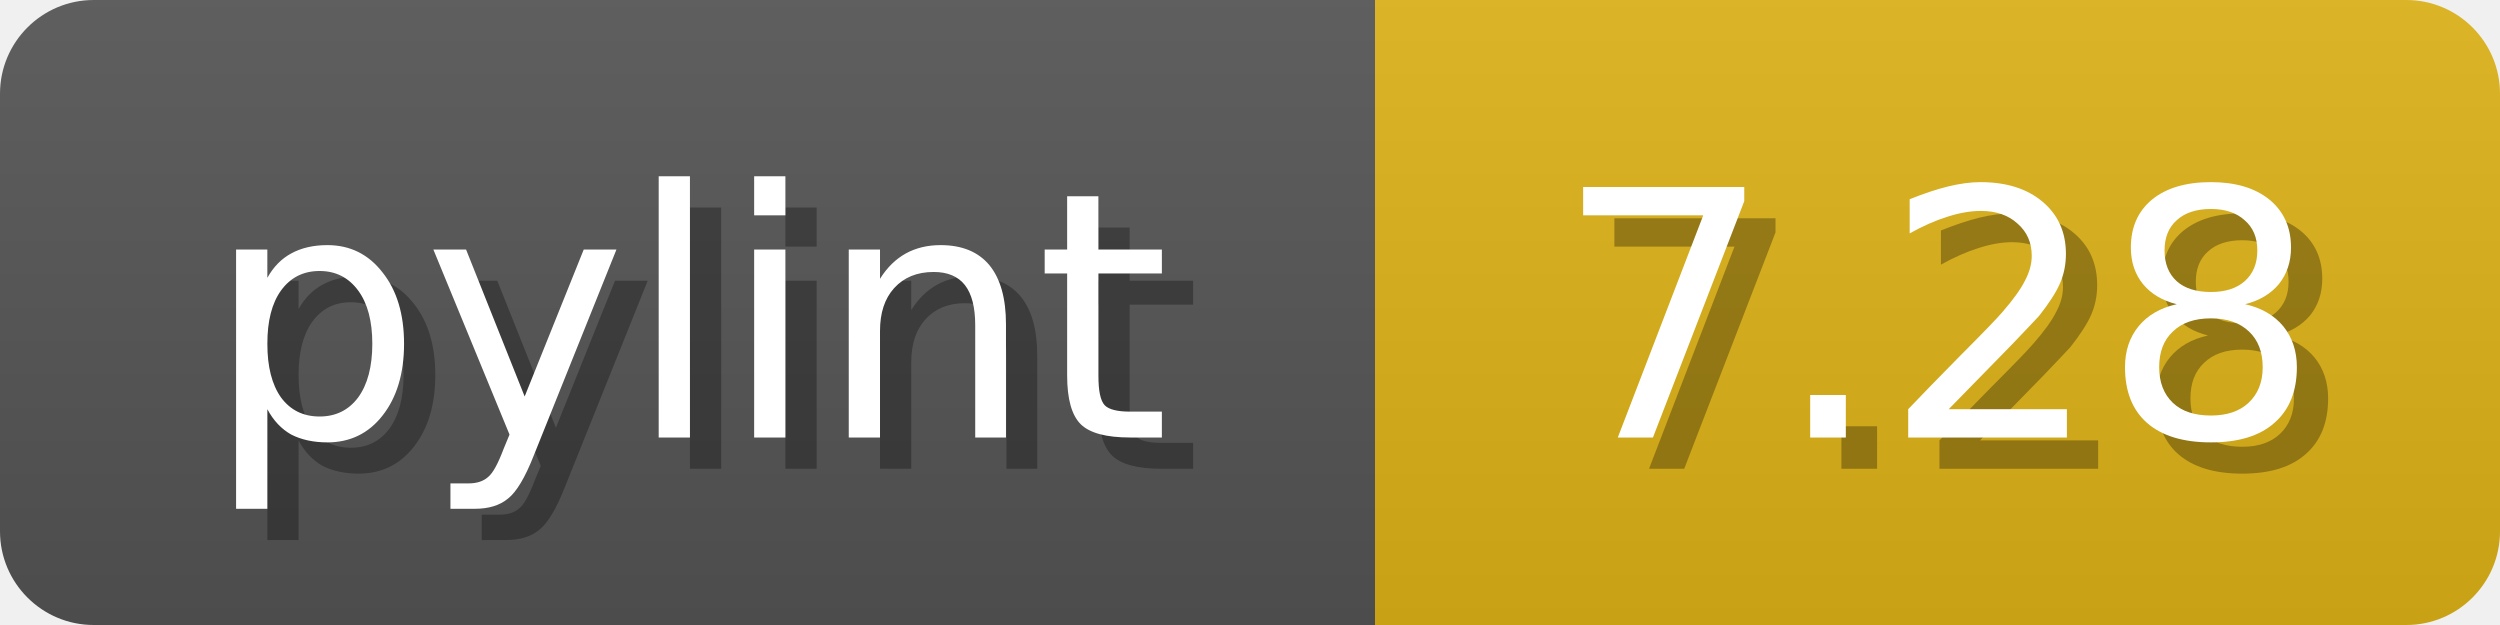
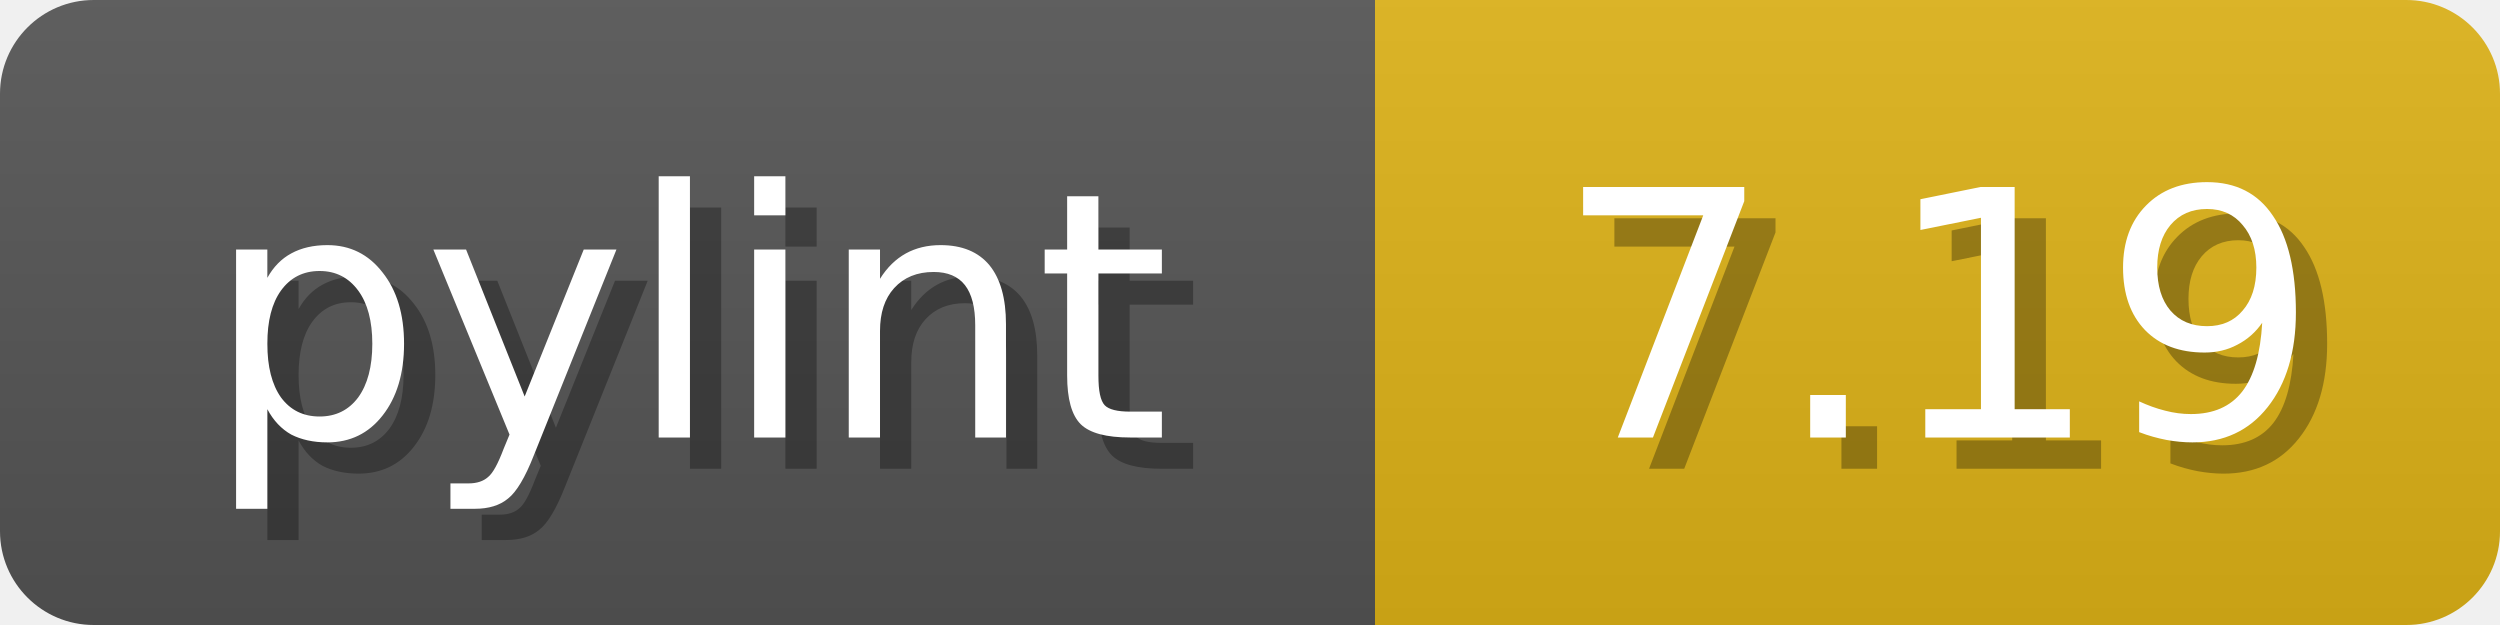
<svg xmlns="http://www.w3.org/2000/svg" width="80" height="20">
  <linearGradient id="b" x2="0" y2="100%">
    <stop offset="0" stop-color="#bbb" stop-opacity=".1" />
    <stop offset="1" stop-opacity=".1" />
  </linearGradient>
  <mask id="anybadge_1">
    <rect width="80" height="20" rx="3" fill="#fff" />
  </mask>
  <g mask="url(#anybadge_1)">
    <path fill="#555" d="M0 0h44v20H0z" />
    <path fill="#DFB317" d="M44 0h36v20H44z" />
    <path fill="url(#b)" d="M0 0h80v20H0z" />
  </g>
  <g fill="#fff" text-anchor="middle" font-family="DejaVu Sans,Verdana,Geneva,sans-serif" font-size="11">
    <text x="23.0" y="15" fill="#010101" fill-opacity=".3">pylint</text>
    <text x="22.0" y="14">pylint</text>
  </g>
  <g fill="#fff" text-anchor="middle" font-family="DejaVu Sans,Verdana,Geneva,sans-serif" font-size="11">
-     <text x="63.0" y="15" fill="#010101" fill-opacity=".3">7.28</text>
-     <text x="62.0" y="14">7.28</text>
+     <text x="63.0" y="15" fill="#010101" fill-opacity=".3">7.19</text>
+     <text x="62.0" y="14">7.19</text>
  </g>
</svg>
